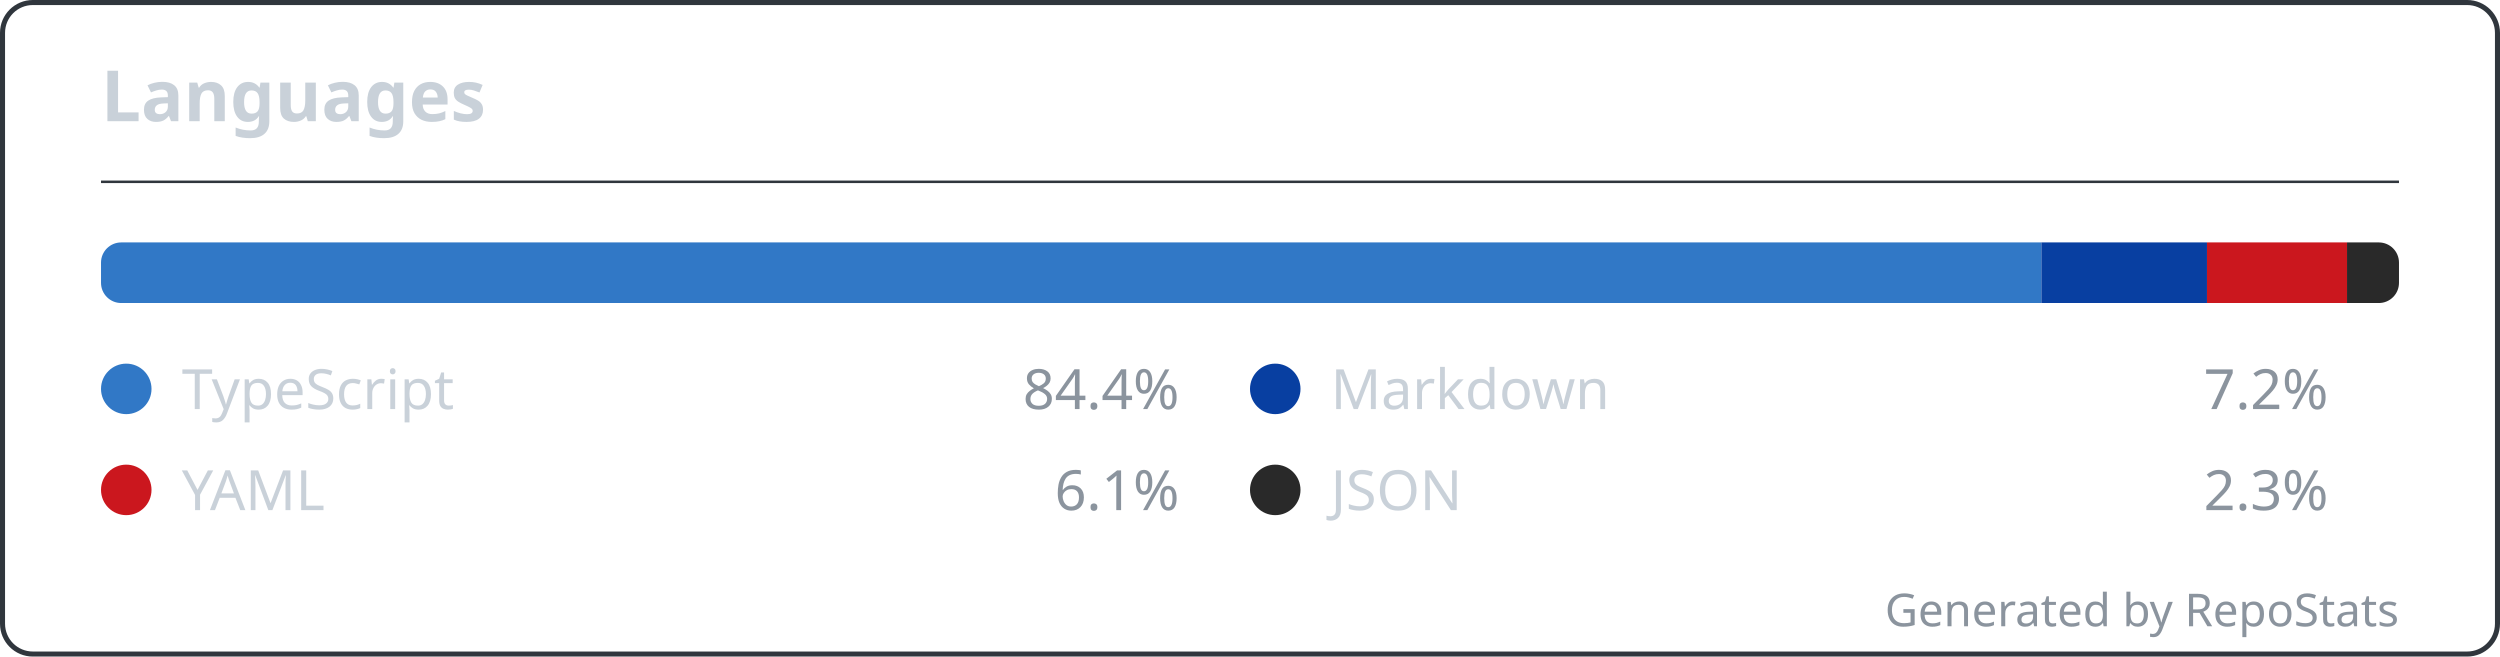
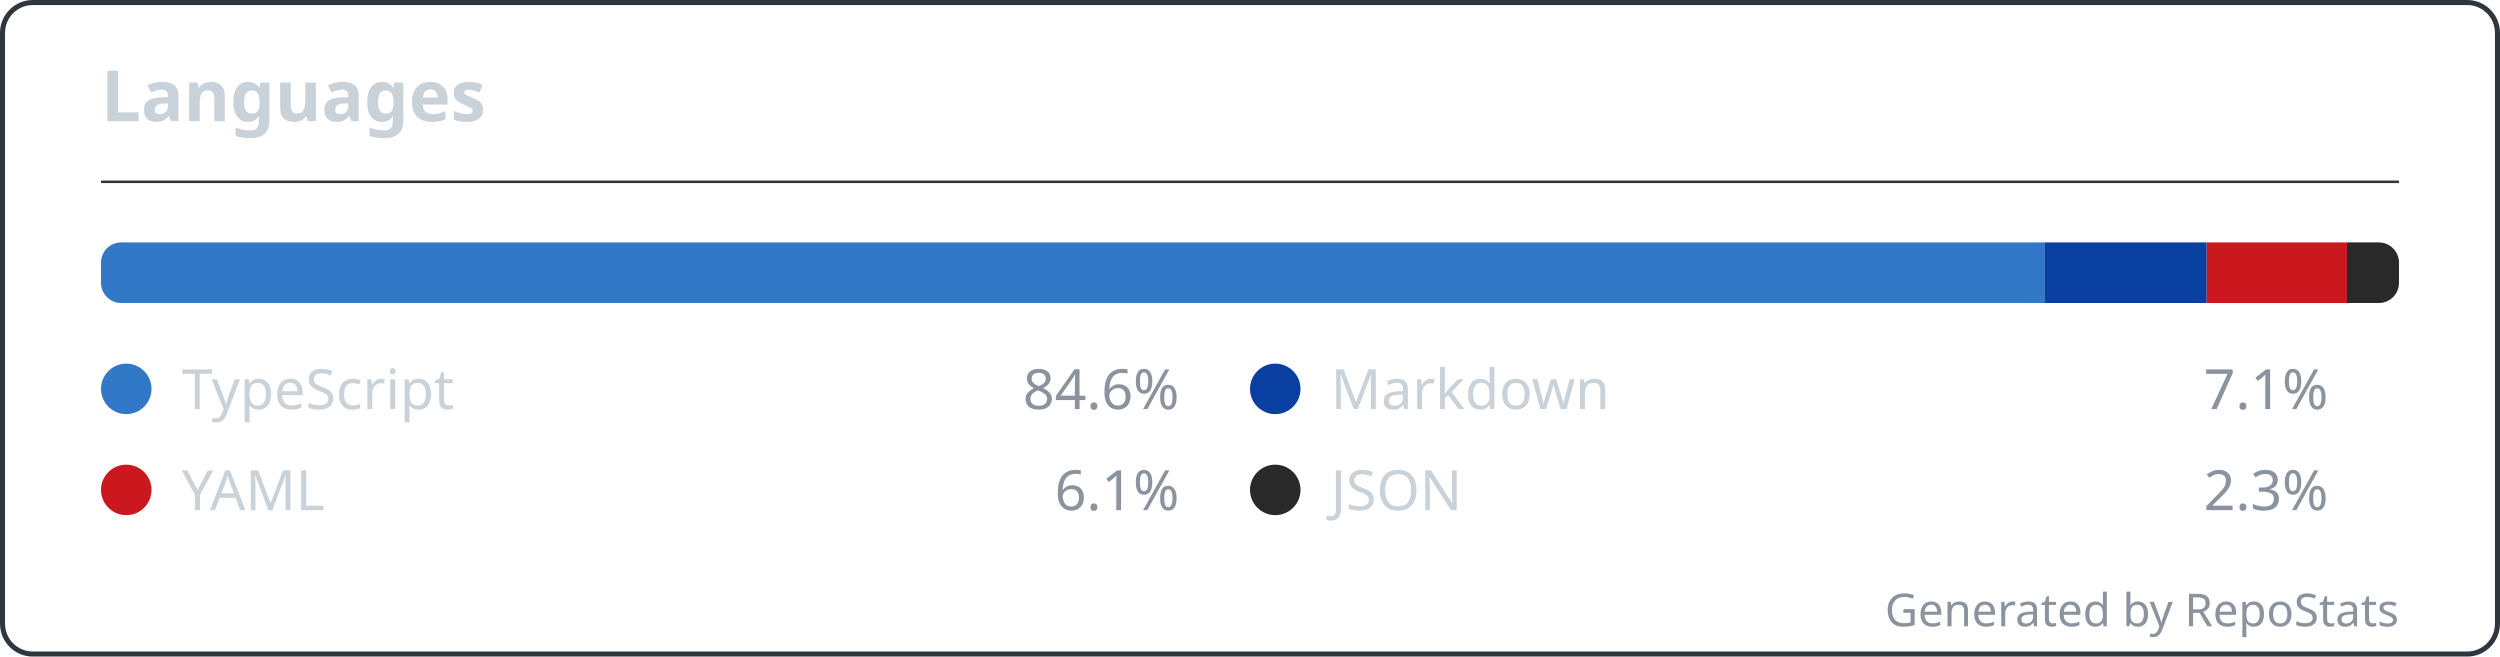
<svg xmlns="http://www.w3.org/2000/svg" width="495" height="130" viewBox="0 0 495 130" fill="none" role="img" aria-labelledby="repostats-languages">
  <style>
    .card-bg { fill: #0d1117; }
    .card-border { stroke: #30363d; stroke-width: 1; fill: none; }
    .card-title { font: 600 14px 'Segoe UI', Ubuntu, 'Helvetica Neue', sans-serif; fill: #c9d1d9; }
    .card-text { font: 400 12px 'Segoe UI', Ubuntu, 'Helvetica Neue', sans-serif; fill: #c9d1d9; }
    .card-text-secondary { font: 400 11px 'Segoe UI', Ubuntu, 'Helvetica Neue', sans-serif; fill: #8b949e; }
    .card-accent { fill: #58a6ff; }
    .card-footer { font: 400 9px 'Segoe UI', Ubuntu, 'Helvetica Neue', sans-serif; fill: #8b949e; }
  </style>
  <rect class="card-bg card-border" x="0.5" y="0.5" width="494" height="129" rx="6" />
  <g transform="translate(20, 24)">
    <text class="card-title" x="0" y="0">Languages</text>
  </g>
  <line x1="20" y1="36" x2="475" y2="36" stroke="#30363d" stroke-width="0.5" />
  <g transform="translate(20, 48)">
    <g transform="translate(0, 0)">
      <g>
        <defs>
          <clipPath id="bar-clip-1">
            <rect width="455" height="12" rx="4" />
          </clipPath>
        </defs>
        <g clip-path="url(#bar-clip-1)">
-           <rect x="0" y="0" width="384.195" height="12" fill="#3178c6" />
-           <rect x="384.195" y="0" width="32.787" height="12" fill="#083fa1" />
-           <rect x="416.982" y="0" width="27.729" height="12" fill="#cb171e" />
-           <rect x="444.711" y="0" width="10.289" height="12" fill="#292929" />
+           <rect x="0" y="0" width="384.785" height="12" fill="#3178c6" />
+           <rect x="384.785" y="0" width="32.138" height="12" fill="#083fa1" />
+           <rect x="416.923" y="0" width="27.772" height="12" fill="#cb171e" />
+           <rect x="444.695" y="0" width="10.305" height="12" fill="#292929" />
        </g>
      </g>
    </g>
    <g transform="translate(0, 24)">
      <g>
        <circle cx="5" cy="5" r="5" fill="#3178c6" />
        <text x="16" y="9" font-family="'Segoe UI', Ubuntu, 'Helvetica Neue', sans-serif" font-size="11" fill="#c9d1d9">TypeScript</text>
-         <text x="16" y="9" font-family="'Segoe UI', Ubuntu, 'Helvetica Neue', sans-serif" font-size="11" fill="#8b949e" text-anchor="end" dx="197.5">84.4%</text>
+         <text x="16" y="9" font-family="'Segoe UI', Ubuntu, 'Helvetica Neue', sans-serif" font-size="11" fill="#8b949e" text-anchor="end" dx="197.5">84.6%</text>
        <circle cx="232.5" cy="5" r="5" fill="#083fa1" />
        <text x="243.5" y="9" font-family="'Segoe UI', Ubuntu, 'Helvetica Neue', sans-serif" font-size="11" fill="#c9d1d9">Markdown</text>
-         <text x="243.5" y="9" font-family="'Segoe UI', Ubuntu, 'Helvetica Neue', sans-serif" font-size="11" fill="#8b949e" text-anchor="end" dx="197.5">7.2%</text>
+         <text x="243.5" y="9" font-family="'Segoe UI', Ubuntu, 'Helvetica Neue', sans-serif" font-size="11" fill="#8b949e" text-anchor="end" dx="197.5">7.1%</text>
        <circle cx="5" cy="25" r="5" fill="#cb171e" />
        <text x="16" y="29" font-family="'Segoe UI', Ubuntu, 'Helvetica Neue', sans-serif" font-size="11" fill="#c9d1d9">YAML</text>
        <text x="16" y="29" font-family="'Segoe UI', Ubuntu, 'Helvetica Neue', sans-serif" font-size="11" fill="#8b949e" text-anchor="end" dx="197.5">6.1%</text>
        <circle cx="232.5" cy="25" r="5" fill="#292929" />
        <text x="243.5" y="29" font-family="'Segoe UI', Ubuntu, 'Helvetica Neue', sans-serif" font-size="11" fill="#c9d1d9">JSON</text>
        <text x="243.5" y="29" font-family="'Segoe UI', Ubuntu, 'Helvetica Neue', sans-serif" font-size="11" fill="#8b949e" text-anchor="end" dx="197.5">2.3%</text>
      </g>
    </g>
  </g>
  <text class="card-footer" x="475" y="124" text-anchor="end">Generated by RepoStats</text>
</svg>
